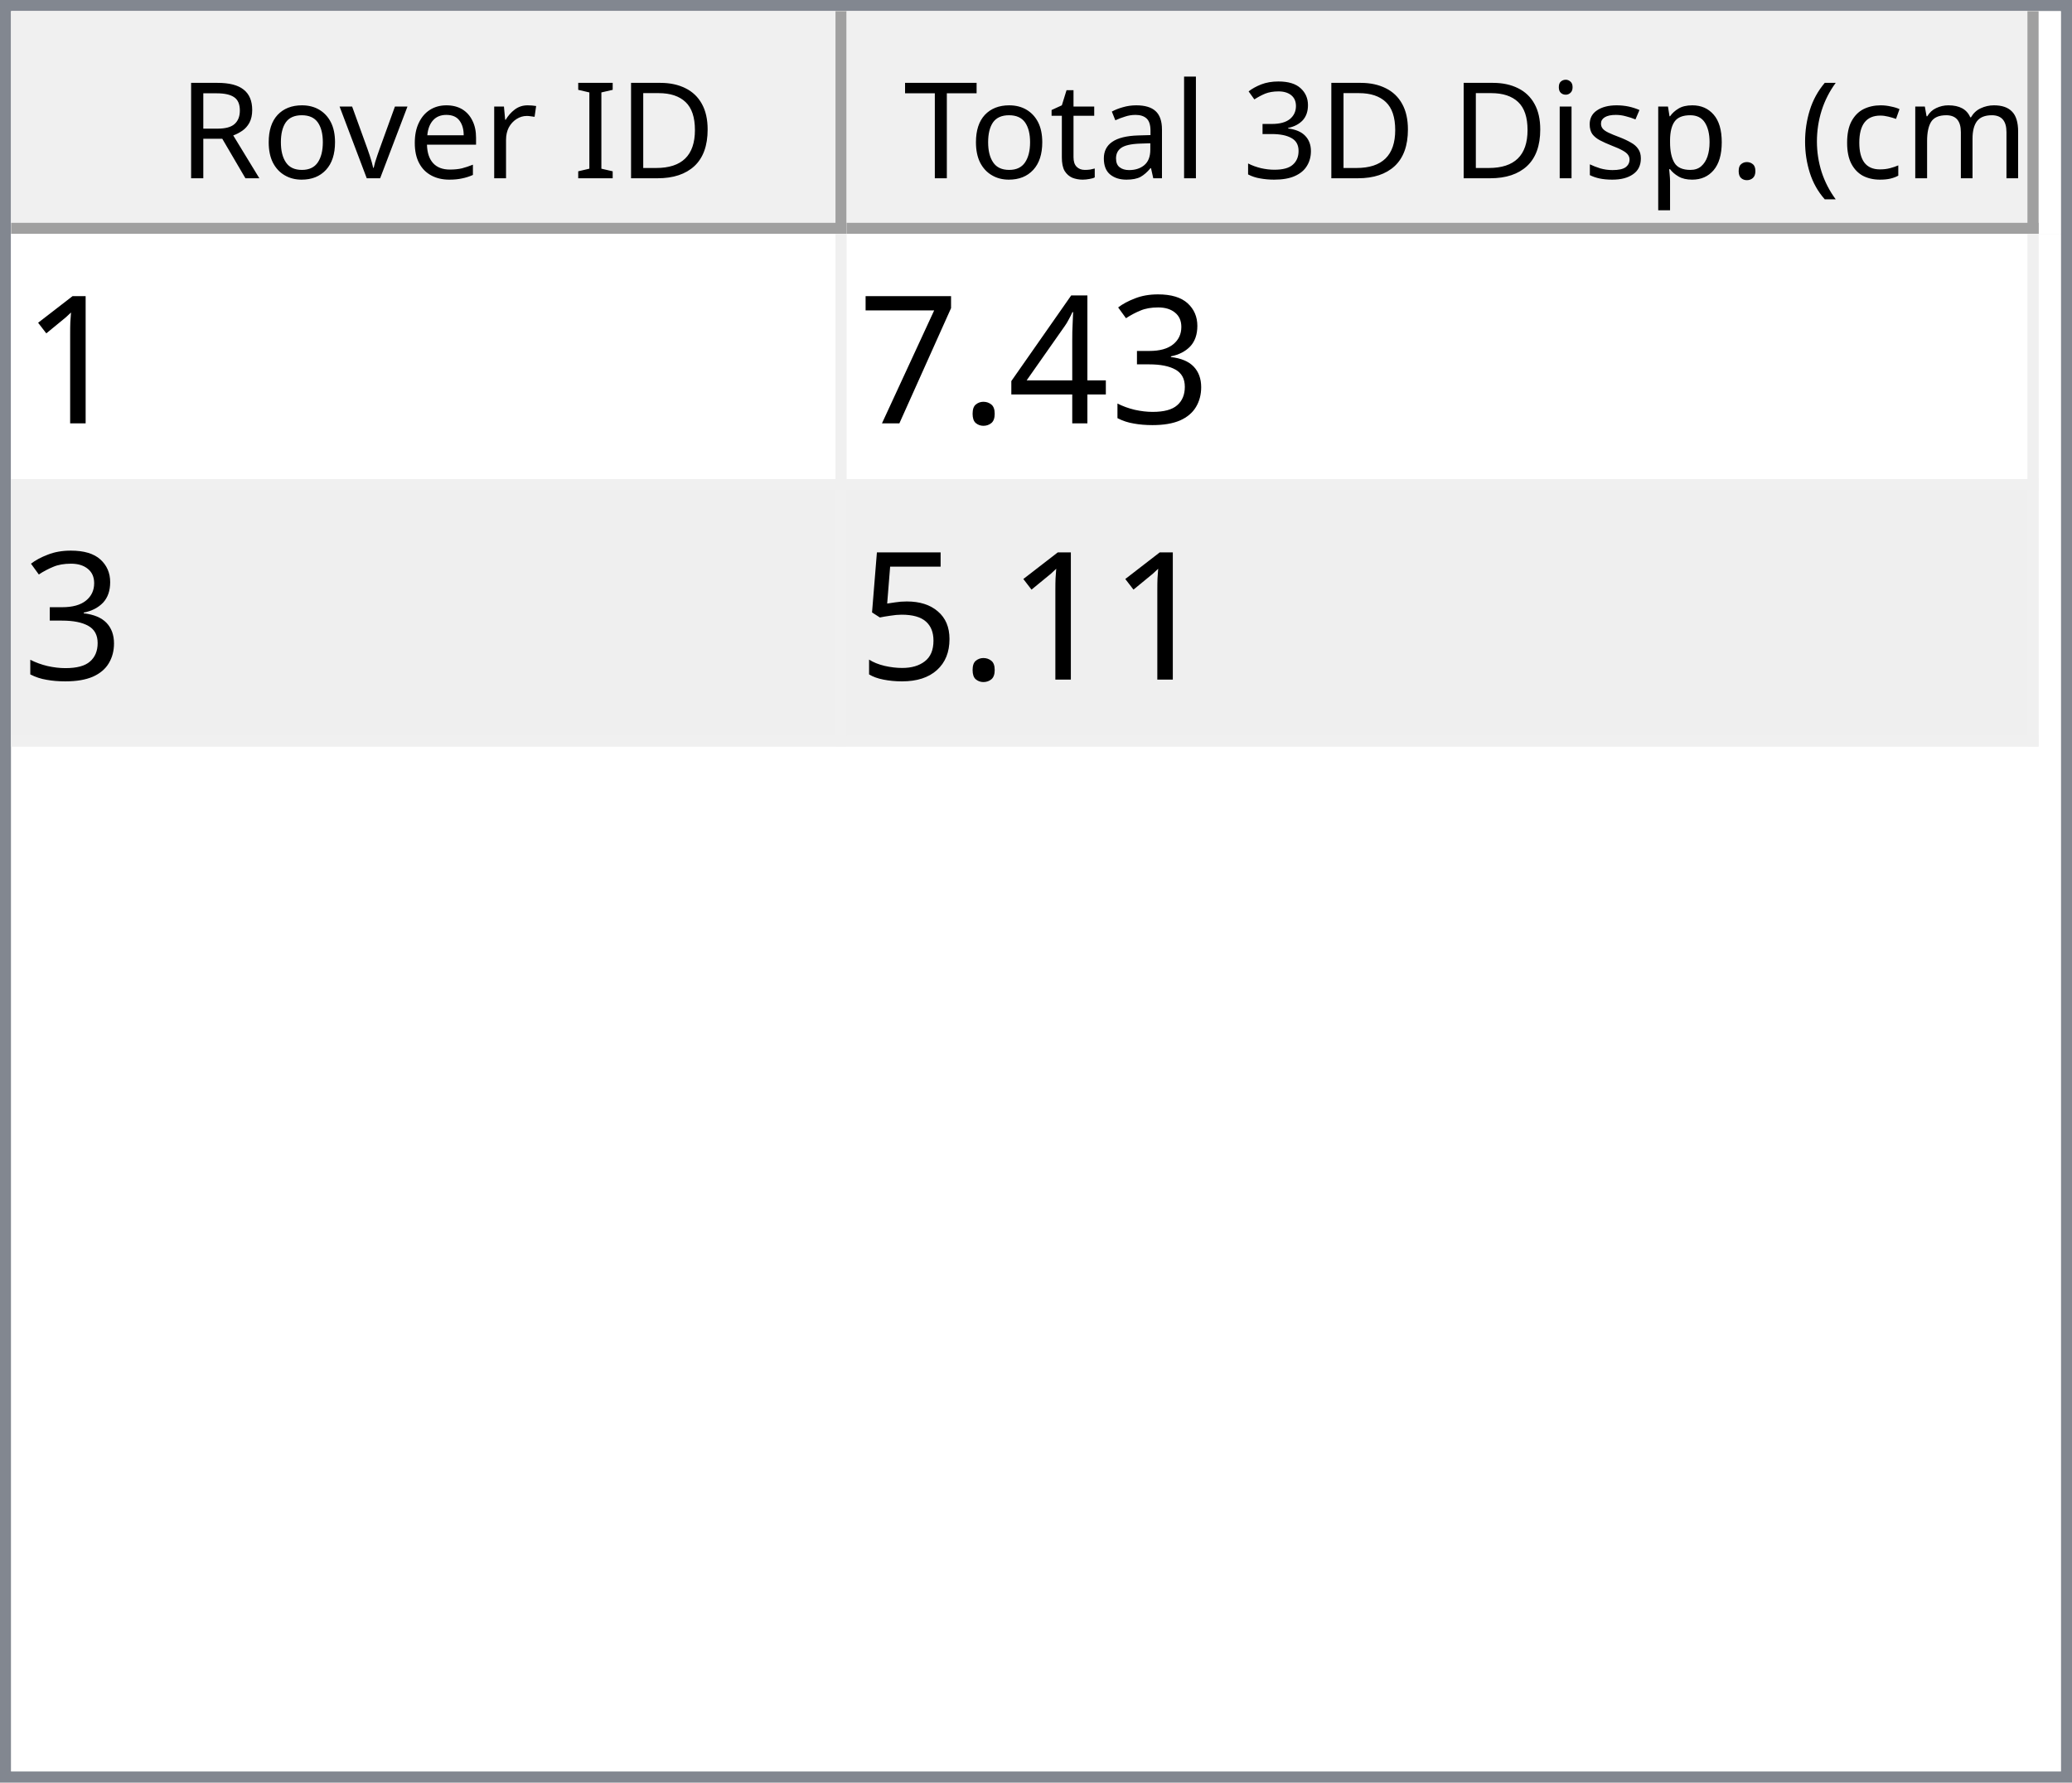
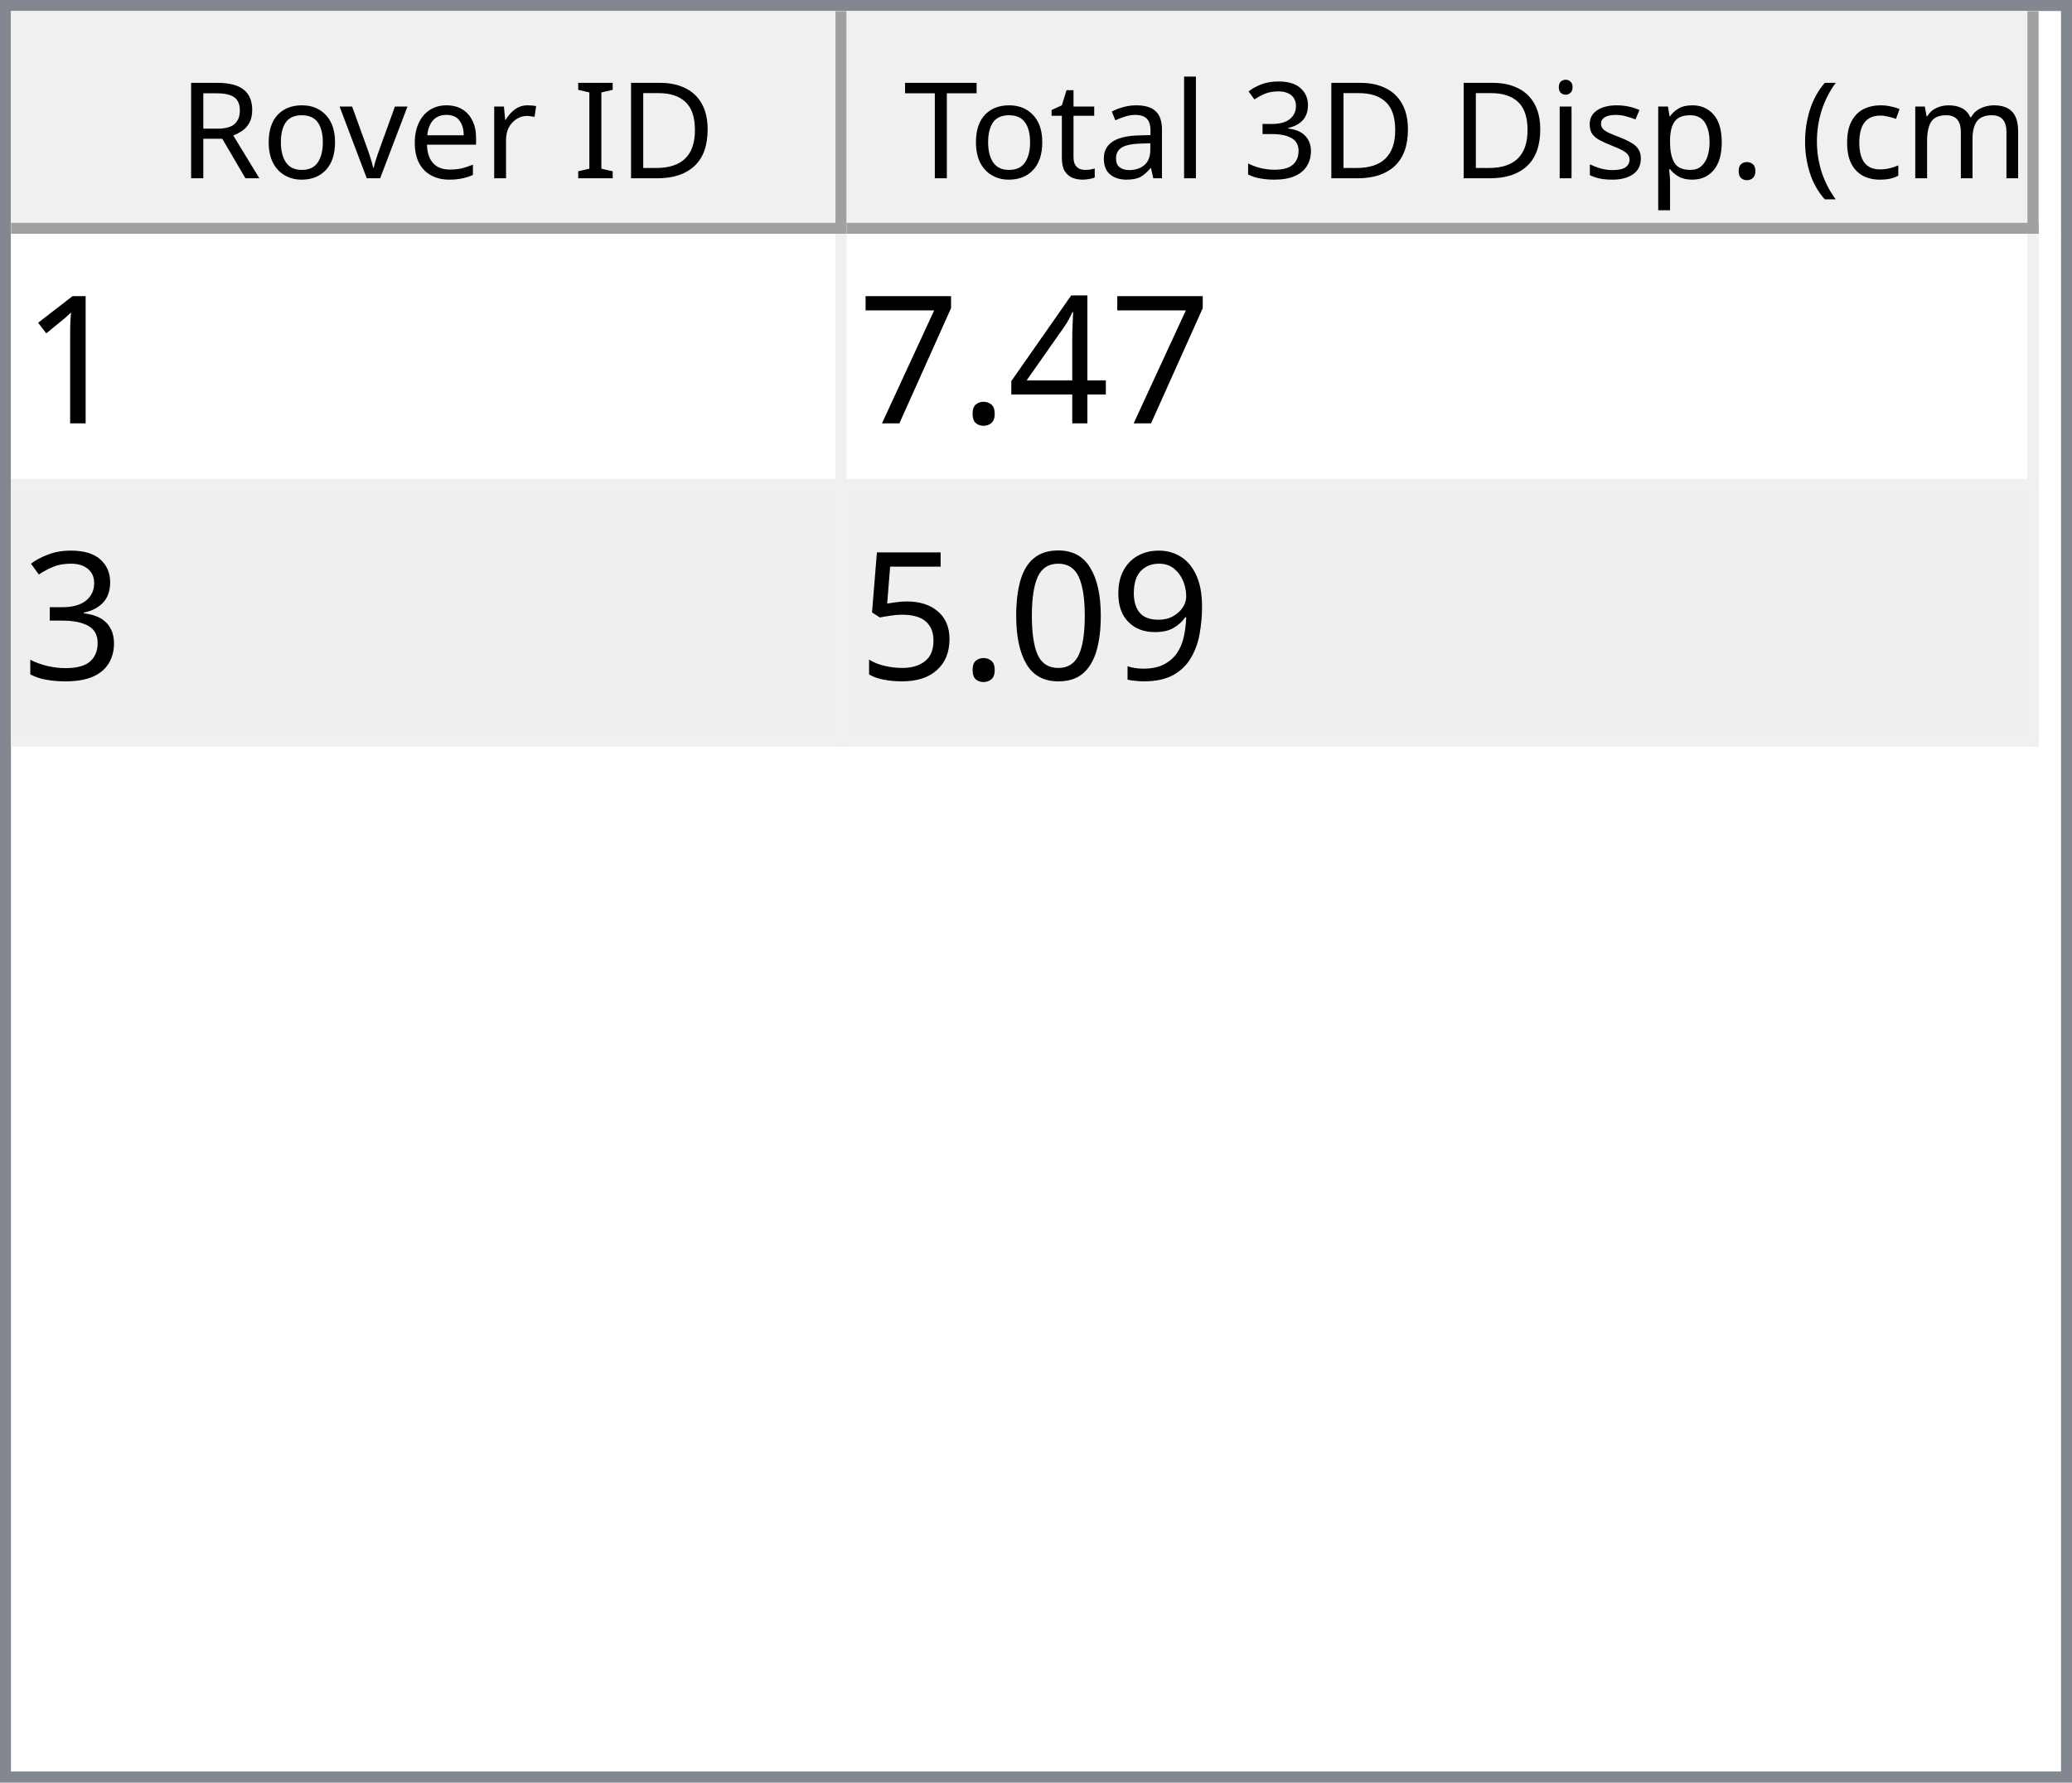
<svg xmlns="http://www.w3.org/2000/svg" style="fill-opacity:1; color-rendering:auto; color-interpolation:auto; text-rendering:auto; stroke:black; stroke-linecap:square; stroke-miterlimit:10; shape-rendering:auto; stroke-opacity:1; fill:black; stroke-dasharray:none; font-weight:normal; stroke-width:1; font-family:'Dialog'; font-style:normal; stroke-linejoin:miter; font-size:12px; stroke-dashoffset:0; image-rendering:auto;" width="186" height="160">
  <defs id="genericDefs" />
  <g>
    <defs id="defs1">
      <clipPath clipPathUnits="userSpaceOnUse" id="clipPath1">
        <path d="M0 0 L186 0 L186 160 L0 160 L0 0 Z" />
      </clipPath>
      <clipPath clipPathUnits="userSpaceOnUse" id="clipPath2">
        <path d="M0 0 L0 160 L186 160 L186 0 Z" />
      </clipPath>
      <clipPath clipPathUnits="userSpaceOnUse" id="clipPath3">
        <path d="M0 0 L0 20 L184 20 L184 0 Z" />
      </clipPath>
      <clipPath clipPathUnits="userSpaceOnUse" id="clipPath4">
        <path d="M0 0 L0 20 L75 20 L75 0 Z" />
      </clipPath>
      <clipPath clipPathUnits="userSpaceOnUse" id="clipPath5">
        <path d="M1 1 L1 19 L74 19 L74 1 Z" />
      </clipPath>
      <clipPath clipPathUnits="userSpaceOnUse" id="clipPath6">
        <path d="M0 0 L0 18 L73 18 L73 0 Z" />
      </clipPath>
      <clipPath clipPathUnits="userSpaceOnUse" id="clipPath7">
        <path d="M-0.5 -0.5 L-0.5 19.5 L74.5 19.5 L74.5 -0.5 Z" />
      </clipPath>
      <clipPath clipPathUnits="userSpaceOnUse" id="clipPath8">
        <path d="M0 0 L0 20 L107 20 L107 0 Z" />
      </clipPath>
      <clipPath clipPathUnits="userSpaceOnUse" id="clipPath9">
        <path d="M1 1 L1 19 L106 19 L106 1 Z" />
      </clipPath>
      <clipPath clipPathUnits="userSpaceOnUse" id="clipPath10">
        <path d="M0 0 L0 18 L105 18 L105 0 Z" />
      </clipPath>
      <clipPath clipPathUnits="userSpaceOnUse" id="clipPath11">
        <path d="M-0.5 -0.5 L-0.5 19.5 L106.5 19.5 L106.5 -0.5 Z" />
      </clipPath>
      <clipPath clipPathUnits="userSpaceOnUse" id="clipPath12">
        <path d="M0 0 L0 138 L184 138 L184 0 Z" />
      </clipPath>
      <clipPath clipPathUnits="userSpaceOnUse" id="clipPath13">
        <path d="M0 0 L0 46 L182 46 L182 0 Z" />
      </clipPath>
      <clipPath clipPathUnits="userSpaceOnUse" id="clipPath14">
        <path d="M-0.5 -0.5 L-0.5 45.5 L181.5 45.5 L181.5 -0.5 Z" />
      </clipPath>
      <clipPath clipPathUnits="userSpaceOnUse" id="clipPath15">
        <path d="M0 0 L0 22 L74 22 L74 0 Z" />
      </clipPath>
      <clipPath clipPathUnits="userSpaceOnUse" id="clipPath16">
        <path d="M0 0 L0 22 L106 22 L106 0 Z" />
      </clipPath>
      <font horiz-adv-x="64.551" id="font1">
        <font-face ascent="107.91" descent="25.098" units-per-em="100" style="font-style:normal; font-family:Segoe UI; font-weight:normal;" />
        <missing-glyph horiz-adv-x="64.551" d="M8.109 0 L8.109 68.266 L56.453 68.266 L56.453 0 L8.109 0 ZM15.328 7.234 L49.219 7.234 L49.219 61.031 L15.328 61.031 L15.328 7.234 Z" />
        <glyph unicode="D" horiz-adv-x="70.117" d="M9.188 0 L9.188 70.016 L28.516 70.016 Q65.531 70.016 65.531 35.891 Q65.531 19.672 55.25 9.836 Q44.969 0 27.734 0 L9.188 0 ZM17.391 62.594 L17.391 7.422 L27.828 7.422 Q41.609 7.422 49.273 14.797 Q56.938 22.172 56.938 35.688 Q56.938 62.594 28.328 62.594 L17.391 62.594 Z" />
        <glyph unicode="I" horiz-adv-x="26.611" d="M17.391 0 L9.188 0 L9.188 70.016 L17.391 70.016 L17.391 0 Z" />
        <glyph unicode=" " horiz-adv-x="27.393" d="" />
        <glyph unicode="r" horiz-adv-x="34.766" d="M34.188 41.891 Q32.078 43.5 28.125 43.5 Q23 43.5 19.555 38.672 Q16.109 33.844 16.109 25.484 L16.109 0 L8.109 0 L8.109 50 L16.109 50 L16.109 39.703 L16.312 39.703 Q18.016 44.969 21.531 47.922 Q25.047 50.875 29.391 50.875 Q32.516 50.875 34.188 50.203 L34.188 41.891 Z" />
        <glyph unicode="e" horiz-adv-x="52.295" d="M48.297 23 L12.984 23 Q13.188 14.656 17.484 10.109 Q21.781 5.562 29.297 5.562 Q37.75 5.562 44.828 11.141 L44.828 3.609 Q38.234 -1.172 27.391 -1.172 Q16.797 -1.172 10.742 5.641 Q4.688 12.453 4.688 24.812 Q4.688 36.469 11.305 43.82 Q17.922 51.172 27.734 51.172 Q37.547 51.172 42.922 44.828 Q48.297 38.484 48.297 27.203 L48.297 23 ZM40.094 29.781 Q40.047 36.719 36.75 40.578 Q33.453 44.438 27.594 44.438 Q21.922 44.438 17.969 40.383 Q14.016 36.328 13.094 29.781 L40.094 29.781 Z" />
        <glyph unicode="v" horiz-adv-x="47.9" d="M47.406 50 L27.484 0 L19.625 0 L0.688 50 L9.469 50 L22.172 13.672 Q23.578 9.672 23.922 6.688 L24.125 6.688 Q24.609 10.453 25.688 13.484 L38.969 50 L47.406 50 Z" />
        <glyph unicode="o" horiz-adv-x="58.594" d="M29 -1.172 Q17.922 -1.172 11.305 5.836 Q4.688 12.844 4.688 24.422 Q4.688 37.016 11.57 44.094 Q18.453 51.172 30.172 51.172 Q41.359 51.172 47.633 44.289 Q53.906 37.406 53.906 25.203 Q53.906 13.234 47.141 6.031 Q40.375 -1.172 29 -1.172 ZM29.594 44.438 Q21.875 44.438 17.383 39.188 Q12.891 33.938 12.891 24.703 Q12.891 15.828 17.43 10.695 Q21.969 5.562 29.594 5.562 Q37.359 5.562 41.531 10.594 Q45.703 15.625 45.703 24.906 Q45.703 34.281 41.531 39.359 Q37.359 44.438 29.594 44.438 Z" />
        <glyph unicode="R" horiz-adv-x="59.814" d="M59.375 0 L49.609 0 L37.891 19.625 Q36.281 22.359 34.766 24.289 Q33.25 26.219 31.664 27.438 Q30.078 28.656 28.25 29.219 Q26.422 29.781 24.125 29.781 L17.391 29.781 L17.391 0 L9.188 0 L9.188 70.016 L30.078 70.016 Q34.672 70.016 38.555 68.867 Q42.438 67.719 45.289 65.375 Q48.141 63.031 49.758 59.547 Q51.375 56.062 51.375 51.375 Q51.375 47.703 50.273 44.656 Q49.172 41.609 47.148 39.211 Q45.125 36.812 42.266 35.133 Q39.406 33.453 35.844 32.516 L35.844 32.328 Q37.594 31.547 38.891 30.547 Q40.188 29.547 41.359 28.18 Q42.531 26.812 43.68 25.078 Q44.828 23.344 46.234 21.047 L59.375 0 ZM17.391 62.594 L17.391 37.203 L28.516 37.203 Q31.594 37.203 34.203 38.133 Q36.812 39.062 38.719 40.797 Q40.625 42.531 41.703 45.047 Q42.781 47.562 42.781 50.688 Q42.781 56.297 39.141 59.445 Q35.5 62.594 28.609 62.594 L17.391 62.594 Z" />
        <glyph unicode=")" horiz-adv-x="30.176" d="M8.297 -15.922 L1.172 -15.922 Q16.406 2.344 16.406 26.812 Q16.406 51.469 1.078 70.016 L8.297 70.016 Q23.531 52.156 23.531 26.703 Q23.531 1.375 8.297 -15.922 Z" />
        <glyph unicode="m" horiz-adv-x="86.133" d="M79.109 0 L71.094 0 L71.094 28.719 Q71.094 37.016 68.531 40.727 Q65.969 44.438 59.906 44.438 Q54.781 44.438 51.195 39.75 Q47.609 35.062 47.609 28.516 L47.609 0 L39.594 0 L39.594 29.688 Q39.594 44.438 28.219 44.438 Q22.953 44.438 19.531 40.016 Q16.109 35.594 16.109 28.516 L16.109 0 L8.109 0 L8.109 50 L16.109 50 L16.109 42.094 L16.312 42.094 Q21.625 51.172 31.844 51.172 Q36.969 51.172 40.773 48.312 Q44.578 45.453 46 40.828 Q51.562 51.172 62.594 51.172 Q79.109 51.172 79.109 30.812 L79.109 0 Z" />
        <glyph unicode="c" horiz-adv-x="46.191" d="M42.188 2.297 Q36.422 -1.172 28.516 -1.172 Q17.828 -1.172 11.258 5.789 Q4.688 12.75 4.688 23.828 Q4.688 36.188 11.766 43.68 Q18.844 51.172 30.672 51.172 Q37.25 51.172 42.281 48.734 L42.281 40.531 Q36.719 44.438 30.375 44.438 Q22.703 44.438 17.797 38.945 Q12.891 33.453 12.891 24.516 Q12.891 15.719 17.508 10.641 Q22.125 5.562 29.891 5.562 Q36.422 5.562 42.188 9.906 L42.188 2.297 Z" />
        <glyph unicode="(" horiz-adv-x="30.176" d="M29.109 -15.922 L21.969 -15.922 Q6.844 1.375 6.844 26.703 Q6.844 52.156 21.969 70.016 L29.203 70.016 Q13.875 51.469 13.875 26.812 Q13.875 2.344 29.109 -15.922 Z" />
        <glyph unicode="." horiz-adv-x="21.68" d="M10.891 -1.078 Q8.641 -1.078 7.055 0.539 Q5.469 2.156 5.469 4.391 Q5.469 6.641 7.055 8.273 Q8.641 9.906 10.891 9.906 Q13.188 9.906 14.797 8.273 Q16.406 6.641 16.406 4.391 Q16.406 2.156 14.797 0.539 Q13.188 -1.078 10.891 -1.078 Z" />
        <glyph unicode="p" horiz-adv-x="58.789" d="M16.312 7.234 L16.109 7.234 L16.109 -23 L8.109 -23 L8.109 50 L16.109 50 L16.109 41.219 L16.312 41.219 Q22.219 51.172 33.594 51.172 Q43.266 51.172 48.688 44.461 Q54.109 37.75 54.109 26.469 Q54.109 13.922 48 6.375 Q41.891 -1.172 31.297 -1.172 Q21.578 -1.172 16.312 7.234 ZM16.109 27.391 L16.109 20.406 Q16.109 14.203 20.141 9.883 Q24.172 5.562 30.375 5.562 Q37.641 5.562 41.773 11.133 Q45.906 16.703 45.906 26.609 Q45.906 34.969 42.047 39.703 Q38.188 44.438 31.594 44.438 Q24.609 44.438 20.359 39.578 Q16.109 34.719 16.109 27.391 Z" />
        <glyph unicode="s" horiz-adv-x="42.432" d="M5.078 1.812 L5.078 10.406 Q11.625 5.562 19.484 5.562 Q30.031 5.562 30.031 12.594 Q30.031 14.594 29.125 15.992 Q28.219 17.391 26.68 18.461 Q25.141 19.531 23.07 20.383 Q21 21.234 18.609 22.172 Q15.281 23.484 12.766 24.828 Q10.25 26.172 8.57 27.859 Q6.891 29.547 6.031 31.695 Q5.172 33.844 5.172 36.719 Q5.172 40.234 6.789 42.945 Q8.406 45.656 11.086 47.484 Q13.766 49.312 17.211 50.242 Q20.656 51.172 24.312 51.172 Q30.812 51.172 35.938 48.922 L35.938 40.828 Q30.422 44.438 23.25 44.438 Q21 44.438 19.195 43.922 Q17.391 43.406 16.094 42.477 Q14.797 41.547 14.086 40.258 Q13.375 38.969 13.375 37.406 Q13.375 35.453 14.086 34.133 Q14.797 32.812 16.164 31.789 Q17.531 30.766 19.484 29.938 Q21.438 29.109 23.922 28.125 Q27.25 26.859 29.883 25.516 Q32.516 24.172 34.375 22.484 Q36.234 20.797 37.234 18.602 Q38.234 16.406 38.234 13.375 Q38.234 9.672 36.602 6.938 Q34.969 4.203 32.234 2.398 Q29.5 0.594 25.93 -0.289 Q22.359 -1.172 18.453 -1.172 Q10.75 -1.172 5.078 1.812 Z" />
        <glyph unicode="i" horiz-adv-x="24.219" d="M12.203 62.703 Q10.062 62.703 8.547 64.164 Q7.031 65.625 7.031 67.875 Q7.031 70.125 8.547 71.609 Q10.062 73.094 12.203 73.094 Q14.406 73.094 15.945 71.609 Q17.484 70.125 17.484 67.875 Q17.484 65.719 15.945 64.211 Q14.406 62.703 12.203 62.703 ZM16.109 0 L8.109 0 L8.109 50 L16.109 50 L16.109 0 Z" />
        <glyph unicode="3" horiz-adv-x="53.906" d="M46.531 19.828 Q46.531 15.094 44.75 11.211 Q42.969 7.328 39.719 4.57 Q36.469 1.812 31.93 0.297 Q27.391 -1.219 21.922 -1.219 Q11.922 -1.219 6 2.594 L6 11.188 Q13.094 5.609 22.219 5.609 Q25.875 5.609 28.828 6.539 Q31.781 7.469 33.906 9.227 Q36.031 10.984 37.18 13.477 Q38.328 15.969 38.328 19.094 Q38.328 32.812 18.797 32.812 L12.984 32.812 L12.984 39.594 L18.5 39.594 Q35.797 39.594 35.797 52.484 Q35.797 64.406 22.609 64.406 Q15.188 64.406 8.688 59.422 L8.688 67.188 Q15.375 71.188 24.609 71.188 Q29 71.188 32.57 69.969 Q36.141 68.75 38.68 66.555 Q41.219 64.359 42.609 61.281 Q44 58.203 44 54.5 Q44 40.672 30.031 36.719 L30.031 36.531 Q33.594 36.141 36.625 34.797 Q39.656 33.453 41.852 31.305 Q44.047 29.156 45.289 26.25 Q46.531 23.344 46.531 19.828 Z" />
        <glyph unicode="l" horiz-adv-x="24.219" d="M16.109 0 L8.109 0 L8.109 74.031 L16.109 74.031 L16.109 0 Z" />
        <glyph unicode="a" horiz-adv-x="50.879" d="M43.891 0 L35.891 0 L35.891 7.812 L35.688 7.812 Q30.469 -1.172 20.312 -1.172 Q12.844 -1.172 8.617 2.781 Q4.391 6.734 4.391 13.281 Q4.391 27.297 20.906 29.594 L35.891 31.688 Q35.891 44.438 25.594 44.438 Q16.547 44.438 9.281 38.281 L9.281 46.484 Q16.656 51.172 26.266 51.172 Q43.891 51.172 43.891 32.516 L43.891 0 ZM35.891 25.297 L23.828 23.641 Q18.266 22.859 15.43 20.875 Q12.594 18.891 12.594 13.875 Q12.594 10.203 15.211 7.883 Q17.828 5.562 22.172 5.562 Q28.125 5.562 32.008 9.742 Q35.891 13.922 35.891 20.312 L35.891 25.297 Z" />
        <glyph unicode="t" horiz-adv-x="33.887" d="M31.297 0.484 Q28.469 -1.078 23.828 -1.078 Q10.688 -1.078 10.688 13.578 L10.688 43.172 L2.094 43.172 L2.094 50 L10.688 50 L10.688 62.203 L18.703 64.797 L18.703 50 L31.297 50 L31.297 43.172 L18.703 43.172 L18.703 14.984 Q18.703 9.969 20.414 7.82 Q22.125 5.672 26.078 5.672 Q29.109 5.672 31.297 7.328 L31.297 0.484 Z" />
        <glyph unicode="T" horiz-adv-x="52.393" d="M50.594 62.594 L30.375 62.594 L30.375 0 L22.172 0 L22.172 62.594 L2 62.594 L2 70.016 L50.594 70.016 L50.594 62.594 Z" />
      </font>
      <font horiz-adv-x="75.0" id="font2">
        <font-face ascent="100.537" descent="21.973" units-per-em="100" style="font-style:normal; font-family:sans-serif; font-weight:normal;" />
        <missing-glyph horiz-adv-x="75.0" d="M12.5 0 L12.5 62.5 L62.5 62.5 L62.5 0 L12.5 0 ZM14.062 1.562 L60.938 1.562 L60.938 60.938 L14.062 60.938 L14.062 1.562 Z" />
        <glyph unicode="1" horiz-adv-x="55.615" d="M37.25 0 L28.469 0 L28.469 56 Q25.297 52.984 20.141 49.953 Q14.984 46.922 10.891 45.406 L10.891 53.906 Q18.266 57.375 23.781 62.305 Q29.297 67.234 31.594 71.875 L37.25 71.875 L37.25 0 Z" />
-         <glyph unicode="3" horiz-adv-x="55.615" d="M4.203 18.891 L12.984 20.062 Q14.5 12.594 18.141 9.297 Q21.781 6 27 6 Q33.203 6 37.477 10.297 Q41.75 14.594 41.75 20.953 Q41.75 27 37.797 30.93 Q33.844 34.859 27.734 34.859 Q25.25 34.859 21.531 33.891 L22.516 41.609 Q23.391 41.5 23.922 41.5 Q29.547 41.5 34.039 44.43 Q38.531 47.359 38.531 53.469 Q38.531 58.297 35.258 61.477 Q31.984 64.656 26.812 64.656 Q21.688 64.656 18.266 61.43 Q14.844 58.203 13.875 51.766 L5.078 53.328 Q6.688 62.156 12.398 67.016 Q18.109 71.875 26.609 71.875 Q32.469 71.875 37.398 69.359 Q42.328 66.844 44.945 62.5 Q47.562 58.156 47.562 53.266 Q47.562 48.641 45.07 44.828 Q42.578 41.016 37.703 38.766 Q44.047 37.312 47.562 32.695 Q51.078 28.078 51.078 21.141 Q51.078 11.766 44.242 5.25 Q37.406 -1.266 26.953 -1.266 Q17.531 -1.266 11.305 4.352 Q5.078 9.969 4.203 18.891 Z" />
        <glyph unicode="4" horiz-adv-x="55.615" d="M32.328 0 L32.328 17.141 L1.266 17.141 L1.266 25.203 L33.938 71.578 L41.109 71.578 L41.109 25.203 L50.781 25.203 L50.781 17.141 L41.109 17.141 L41.109 0 L32.328 0 ZM32.328 25.203 L32.328 57.469 L9.906 25.203 L32.328 25.203 Z" />
        <glyph unicode="." horiz-adv-x="27.783" d="M9.078 0 L9.078 10.016 L19.094 10.016 L19.094 0 L9.078 0 Z" />
        <glyph unicode="7" horiz-adv-x="55.615" d="M4.734 62.203 L4.734 70.656 L51.078 70.656 L51.078 63.812 Q44.234 56.547 37.523 44.484 Q30.812 32.422 27.156 19.672 Q24.516 10.688 23.781 0 L14.75 0 Q14.891 8.453 18.062 20.414 Q21.234 32.375 27.172 43.484 Q33.109 54.594 39.797 62.203 L4.734 62.203 Z" />
+         <glyph unicode="3" horiz-adv-x="55.615" d="M4.203 18.891 L12.984 20.062 Q14.5 12.594 18.141 9.297 Q21.781 6 27 6 Q33.203 6 37.477 10.297 Q41.75 14.594 41.75 20.953 Q41.75 27 37.797 30.93 Q33.844 34.859 27.734 34.859 Q25.25 34.859 21.531 33.891 L22.516 41.609 Q23.391 41.5 23.922 41.5 Q29.547 41.5 34.039 44.43 Q38.531 47.359 38.531 53.469 Q38.531 58.297 35.258 61.477 Q31.984 64.656 26.812 64.656 Q21.688 64.656 18.266 61.43 Q14.844 58.203 13.875 51.766 L5.078 53.328 Q6.688 62.156 12.398 67.016 Q18.109 71.875 26.609 71.875 Q32.469 71.875 37.398 69.359 Q42.328 66.844 44.945 62.5 Q47.562 58.156 47.562 53.266 Q47.562 48.641 45.07 44.828 Q42.578 41.016 37.703 38.766 Q44.047 37.312 47.562 32.695 Q51.078 28.078 51.078 21.141 Q51.078 11.766 44.242 5.25 Q37.406 -1.266 26.953 -1.266 Q17.531 -1.266 11.305 4.352 Q5.078 9.969 4.203 18.891 Z" />
+         <glyph unicode="9" horiz-adv-x="55.615" d="M5.469 16.547 L13.922 17.328 Q14.984 11.375 18.016 8.688 Q21.047 6 25.781 6 Q29.828 6 32.883 7.859 Q35.938 9.719 37.891 12.82 Q39.844 15.922 41.164 21.195 Q42.484 26.469 42.484 31.938 Q42.484 32.516 42.438 33.688 Q39.797 29.5 35.234 26.883 Q30.672 24.266 25.344 24.266 Q16.453 24.266 10.305 30.711 Q4.156 37.156 4.156 47.703 Q4.156 58.594 10.578 65.234 Q17 71.875 26.656 71.875 Q33.641 71.875 39.43 68.117 Q45.219 64.359 48.219 57.398 Q51.219 50.438 51.219 37.25 Q51.219 23.531 48.242 15.406 Q45.266 7.281 39.383 3.031 Q33.5 -1.219 25.594 -1.219 Q17.188 -1.219 11.867 3.445 Q6.547 8.109 5.469 16.547 ZM41.453 48.141 Q41.453 55.719 37.43 60.156 Q33.406 64.594 27.734 64.594 Q21.875 64.594 17.531 59.812 Q13.188 55.031 13.188 47.406 Q13.188 40.578 17.312 36.305 Q21.438 32.031 27.484 32.031 Q33.594 32.031 37.523 36.305 Q41.453 40.578 41.453 48.141 Z" />
+         <glyph unicode="0" horiz-adv-x="55.615" d="M4.156 35.297 Q4.156 48 6.766 55.742 Q9.375 63.484 14.523 67.68 Q19.672 71.875 27.484 71.875 Q33.25 71.875 37.594 69.555 Q41.938 67.234 44.773 62.867 Q47.609 58.5 49.219 52.227 Q50.828 45.953 50.828 35.297 Q50.828 22.703 48.242 14.969 Q45.656 7.234 40.508 3.008 Q35.359 -1.219 27.484 -1.219 Q17.141 -1.219 11.234 6.203 Q4.156 15.141 4.156 35.297 ZM13.188 35.297 Q13.188 17.672 17.312 11.836 Q21.438 6 27.484 6 Q33.547 6 37.672 11.859 Q41.797 17.719 41.797 35.297 Q41.797 52.984 37.672 58.789 Q33.547 64.594 27.391 64.594 Q21.344 64.594 17.719 59.469 Q13.188 52.938 13.188 35.297 Z" />
        <glyph unicode="5" horiz-adv-x="55.615" d="M4.156 18.75 L13.375 19.531 Q14.406 12.797 18.141 9.398 Q21.875 6 27.156 6 Q33.5 6 37.891 10.789 Q42.281 15.578 42.281 23.484 Q42.281 31 38.062 35.352 Q33.844 39.703 27 39.703 Q22.75 39.703 19.336 37.773 Q15.922 35.844 13.969 32.766 L5.719 33.844 L12.641 70.609 L48.25 70.609 L48.25 62.203 L19.672 62.203 L15.828 42.969 Q22.266 47.469 29.344 47.469 Q38.719 47.469 45.164 40.969 Q51.609 34.469 51.609 24.266 Q51.609 14.547 45.953 7.469 Q39.062 -1.219 27.156 -1.219 Q17.391 -1.219 11.211 4.25 Q5.031 9.719 4.156 18.75 Z" />
      </font>
    </defs>
    <g style="fill:white; stroke:white;">
      <rect x="0" y="0" width="186" style="clip-path:url(#clipPath1); stroke:none;" height="160" />
    </g>
    <g style="fill:white; text-rendering:optimizeSpeed; color-rendering:optimizeSpeed; image-rendering:optimizeSpeed; shape-rendering:crispEdges; stroke:white; color-interpolation:sRGB;">
      <rect x="0" width="186" height="160" y="0" style="stroke:none;" />
      <path style="stroke:none;" d="M0 160 L186 160 L186 0 L0 0 Z" />
    </g>
    <g style="fill:rgb(240,240,240); font-family:'Segoe UI'; stroke:rgb(240,240,240);">
      <rect x="0" y="0" width="186" style="clip-path:url(#clipPath2); stroke:none;" height="160" />
    </g>
    <g style="fill:rgb(130,135,144); font-family:'Segoe UI'; stroke:rgb(130,135,144);">
      <path d="M0 0 L186 0 L186 160 L0 160 L0 0 ZM1 1 L185 1 L185 159 L1 159 L1 1 Z" style="fill-rule:evenodd; clip-path:url(#clipPath2); stroke:none;" />
    </g>
    <g style="fill:white; font-family:'Segoe UI'; stroke:white;" transform="translate(1,1)">
      <rect x="0" y="0" width="184" style="clip-path:url(#clipPath3); stroke:none;" height="20" />
    </g>
    <g style="fill:rgb(240,240,240); font-family:'Segoe UI'; stroke:rgb(240,240,240);" transform="translate(1,1)">
      <rect x="0" y="0" width="75" style="clip-path:url(#clipPath4); stroke:none;" height="20" />
    </g>
    <g style="font-family:'Segoe UI';" transform="translate(2,2)">
      <text x="14" xml:space="preserve" y="14" style="clip-path:url(#clipPath6); stroke:none;">Rover ID</text>
    </g>
    <g style="fill:rgb(160,160,160); font-family:'Segoe UI'; stroke:rgb(160,160,160); stroke-linejoin:bevel;" transform="translate(1.5,1.5)">
      <line x1="74" x2="74" y1="0" style="fill:none; clip-path:url(#clipPath7);" y2="19" />
    </g>
    <g style="fill:rgb(160,160,160); font-family:'Segoe UI'; stroke:rgb(160,160,160); stroke-linejoin:bevel;" transform="matrix(1,0,0,1,1,1) translate(0.5,0.5)">
      <line x1="0" x2="74" y1="19" style="fill:none; clip-path:url(#clipPath7);" y2="19" />
    </g>
    <g style="fill:rgb(240,240,240); font-family:'Segoe UI'; stroke:rgb(240,240,240);" transform="translate(76,1)">
      <rect x="0" y="0" width="107" style="clip-path:url(#clipPath8); stroke:none;" height="20" />
    </g>
    <g style="font-family:'Segoe UI';" transform="translate(77,2)">
      <text x="1" xml:space="preserve" y="14" style="clip-path:url(#clipPath10); stroke:none;"> Total 3D Disp. (cm)</text>
    </g>
    <g style="fill:rgb(160,160,160); font-family:'Segoe UI'; stroke:rgb(160,160,160); stroke-linejoin:bevel;" transform="translate(76.5,1.5)">
      <line x1="106" x2="106" y1="0" style="fill:none; clip-path:url(#clipPath11);" y2="19" />
    </g>
    <g style="fill:rgb(160,160,160); font-family:'Segoe UI'; stroke:rgb(160,160,160); stroke-linejoin:bevel;" transform="matrix(1,0,0,1,76,1) translate(0.5,0.5)">
      <line x1="0" x2="106" y1="19" style="fill:none; clip-path:url(#clipPath11);" y2="19" />
    </g>
    <g style="fill:white; font-family:'Segoe UI'; stroke:white;" transform="translate(1,21)">
      <rect x="0" y="0" width="184" style="clip-path:url(#clipPath12); stroke:none;" height="138" />
    </g>
    <g style="fill:rgb(240,240,240); font-size:16px; font-family:sans-serif; stroke:rgb(240,240,240);" transform="translate(1,21)">
      <rect x="0" y="0" width="182" style="clip-path:url(#clipPath13); stroke:none;" height="46" />
      <line transform="translate(0.5,0.5)" x1="0" x2="181" y1="22" style="clip-path:url(#clipPath14); fill:none; stroke-linejoin:bevel;" y2="22" />
    </g>
    <g transform="matrix(1,0,0,1,1,21) translate(0.5,0.5)" style="fill:rgb(240,240,240); font-size:16px; font-family:sans-serif; stroke:rgb(240,240,240); stroke-linejoin:bevel;">
      <line x1="0" x2="181" y1="45" style="fill:none; clip-path:url(#clipPath14);" y2="45" />
    </g>
    <g transform="matrix(1,0,0,1,1,21) translate(0.5,0.5)" style="fill:rgb(240,240,240); font-size:16px; font-family:sans-serif; stroke:rgb(240,240,240); stroke-linejoin:bevel;">
      <line x1="74" x2="74" y1="0" style="fill:none; clip-path:url(#clipPath14);" y2="45" />
    </g>
    <g transform="matrix(1,0,0,1,1,21) translate(0.5,0.5)" style="fill:rgb(240,240,240); font-size:16px; font-family:sans-serif; stroke:rgb(240,240,240); stroke-linejoin:bevel;">
      <line x1="181" x2="181" y1="0" style="fill:none; clip-path:url(#clipPath14);" y2="45" />
    </g>
    <g style="fill:white; font-size:16px; font-family:sans-serif; stroke:white;" transform="matrix(1,0,0,1,1,21)">
      <rect x="0" y="0" width="74" style="clip-path:url(#clipPath15); stroke:none;" height="22" />
      <text x="1" y="17" style="fill:black; clip-path:url(#clipPath15); stroke:none;" xml:space="preserve">1</text>
    </g>
    <g style="fill:white; font-size:16px; font-family:sans-serif; stroke:white;" transform="matrix(1,0,0,1,1,21) translate(75,0)">
      <rect x="0" y="0" width="106" style="clip-path:url(#clipPath16); stroke:none;" height="22" />
-       <text x="1" y="17" style="fill:black; clip-path:url(#clipPath16); stroke:none;" xml:space="preserve">7.43</text>
+       <text x="1" y="17" style="fill:black; clip-path:url(#clipPath16); stroke:none;" xml:space="preserve">7.47</text>
    </g>
    <g style="fill:rgb(239,239,239); font-size:16px; font-family:sans-serif; stroke:rgb(239,239,239);" transform="matrix(1,0,0,1,1,21) translate(0,23)">
      <rect x="0" y="0" width="74" style="clip-path:url(#clipPath15); stroke:none;" height="22" />
      <text x="1" y="17" style="fill:black; clip-path:url(#clipPath15); stroke:none;" xml:space="preserve">3</text>
    </g>
    <g style="fill:rgb(239,239,239); font-size:16px; font-family:sans-serif; stroke:rgb(239,239,239);" transform="matrix(1,0,0,1,1,21) translate(75,23)">
      <rect x="0" y="0" width="106" style="clip-path:url(#clipPath16); stroke:none;" height="22" />
-       <text x="1" y="17" style="fill:black; clip-path:url(#clipPath16); stroke:none;" xml:space="preserve">5.11</text>
+       <text x="1" y="17" style="fill:black; clip-path:url(#clipPath16); stroke:none;" xml:space="preserve">5.09</text>
    </g>
  </g>
</svg>
